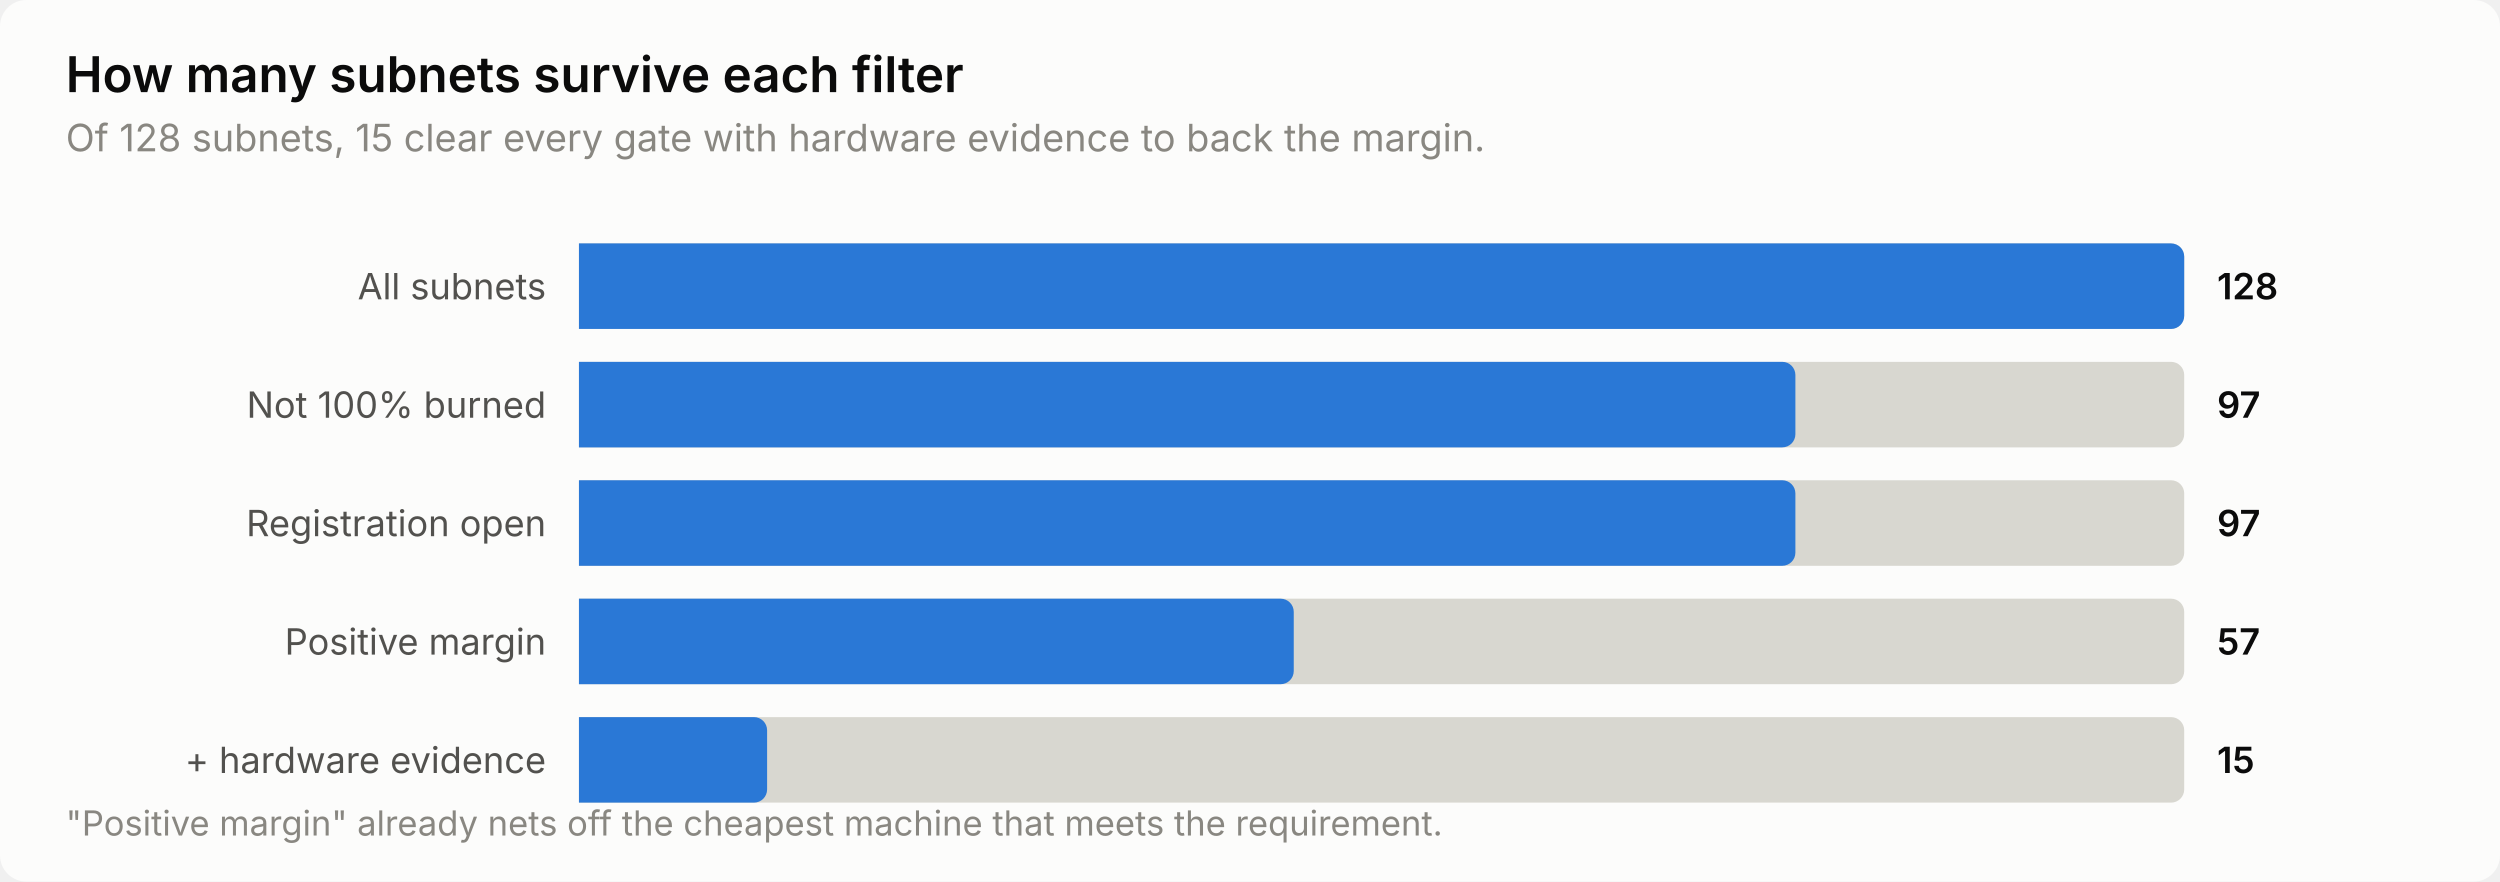
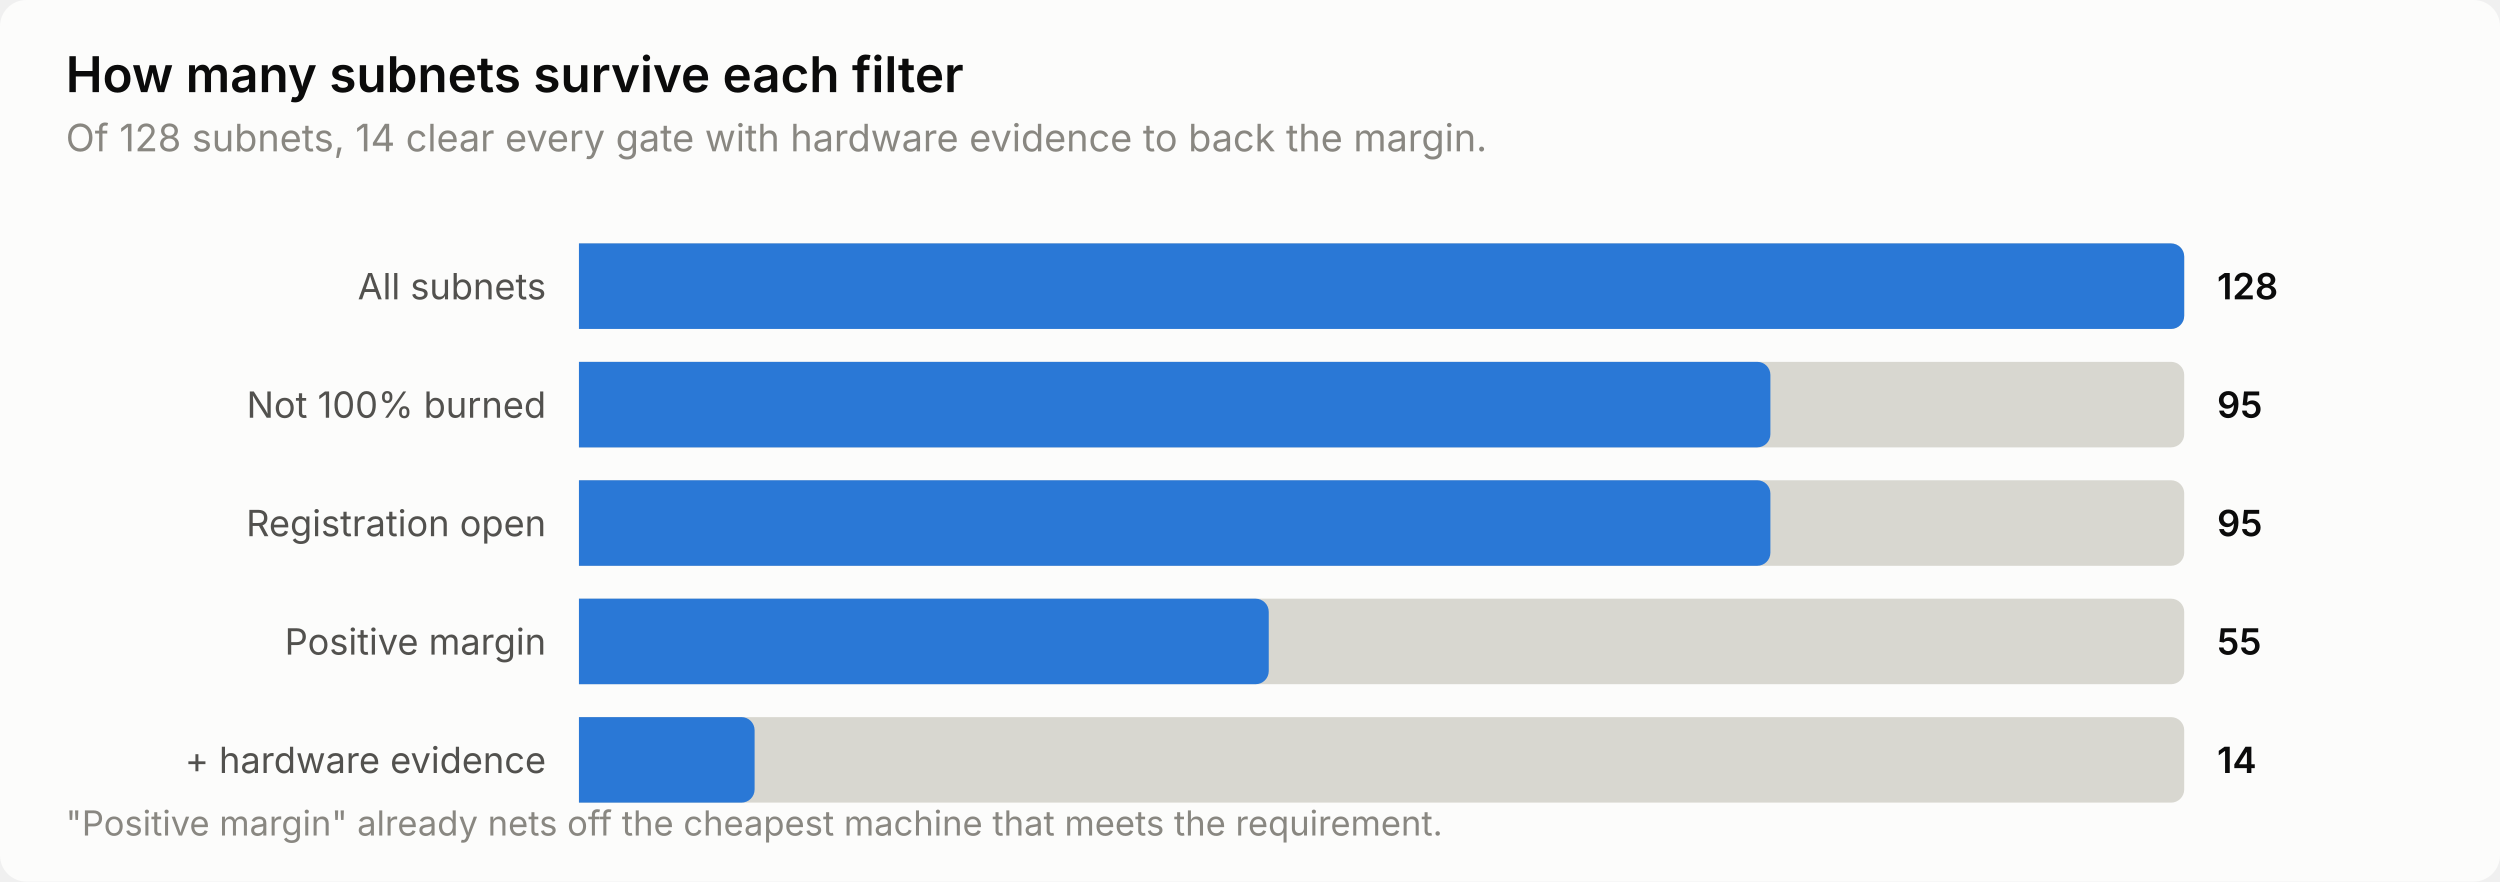
<svg xmlns="http://www.w3.org/2000/svg" width="760" height="268" viewBox="0 0 760 268" role="img" aria-label="How many subnets survive each filter">
  <style>
    text { font-family: system-ui, -apple-system, 'Segoe UI', sans-serif; }
    .t-title { font-size: 15px; font-weight: 600; }
    .t-sub { font-size: 11.5px; }
    .t-lab { font-size: 11px; }
    .t-val { font-size: 11px; font-weight: 600; font-variant-numeric: tabular-nums; }
    .t-tick { font-size: 10.5px; font-variant-numeric: tabular-nums; }

    .surface { fill: #fcfcfb; }
    .ink { fill: #0b0b0b; }
    .ink2 { fill: #52514e; }
    .muted { fill: #898781; }
    .grid { stroke: #e1e0d9; }
    .axis { stroke: #c3c2b7; }
    .accent { fill: #2a78d6; }
    .critical { fill: #d03b3b; }
    .deemph { fill: #d8d7d0; }

    @media (prefers-color-scheme: dark) {
      .surface { fill: #1a1a19; }
      .ink { fill: #ffffff; }
      .ink2 { fill: #c3c2b7; }
      .muted { fill: #898781; }
      .grid { stroke: #2c2c2a; }
      .axis { stroke: #383835; }
      .accent { fill: #3987e5; }
      .deemph { fill: #3a3a37; }
    }
</style>
  <rect class="surface" width="760" height="268" rx="8" />
  <text class="ink t-title" x="20" y="28">How many subnets survive each filter</text>
-   <text class="muted t-sub" x="20" y="46">Of 128 subnets, 15 clear every gate with hardware evidence to back the margin.</text>
+   <text class="muted t-sub" x="20" y="46">Of 128 subnets, 14 clear every gate with hardware evidence to back the margin.</text>
  <text class="ink2 t-lab" x="166" y="91" text-anchor="end">All subnets</text>
  <path class="deemph" d="M176.0,74.0 H660.0 a4.0,4.0 0 0 1 4.0,4.0 V96.0 a4.0,4.0 0 0 1 -4.0,4.0 H176.0 Z" />
  <path class="accent" d="M176.0,74.0 H660.0 a4.0,4.0 0 0 1 4.0,4.0 V96.0 a4.0,4.0 0 0 1 -4.0,4.0 H176.0 Z" />
  <text class="ink t-val" x="674" y="91">128</text>
  <text class="ink2 t-lab" x="166" y="127" text-anchor="end">Not 100% burned</text>
  <path class="deemph" d="M176.0,110.0 H660.0 a4.0,4.0 0 0 1 4.0,4.0 V132.0 a4.0,4.0 0 0 1 -4.0,4.0 H176.0 Z" />
-   <path class="accent" d="M176.0,110.0 H541.8 a4.0,4.0 0 0 1 4.0,4.0 V132.0 a4.0,4.0 0 0 1 -4.0,4.0 H176.0 Z" />
-   <text class="ink t-val" x="674" y="127">97</text>
+   <path class="accent" d="M176.0,110.0 H534.2 a4.0,4.0 0 0 1 4.0,4.0 V132.0 a4.0,4.0 0 0 1 -4.0,4.0 H176.0 Z" />
+   <text class="ink t-val" x="674" y="127">95</text>
  <text class="ink2 t-lab" x="166" y="163" text-anchor="end">Registration open</text>
  <path class="deemph" d="M176.0,146.0 H660.0 a4.0,4.0 0 0 1 4.0,4.0 V168.0 a4.0,4.0 0 0 1 -4.0,4.0 H176.0 Z" />
-   <path class="accent" d="M176.0,146.0 H541.8 a4.0,4.0 0 0 1 4.0,4.0 V168.0 a4.0,4.0 0 0 1 -4.0,4.0 H176.0 Z" />
-   <text class="ink t-val" x="674" y="163">97</text>
+   <path class="accent" d="M176.0,146.0 H534.2 a4.0,4.0 0 0 1 4.0,4.0 V168.0 a4.0,4.0 0 0 1 -4.0,4.0 H176.0 Z" />
+   <text class="ink t-val" x="674" y="163">95</text>
  <text class="ink2 t-lab" x="166" y="199" text-anchor="end">Positive margin</text>
  <path class="deemph" d="M176.0,182.0 H660.0 a4.0,4.0 0 0 1 4.0,4.0 V204.0 a4.0,4.0 0 0 1 -4.0,4.0 H176.0 Z" />
-   <path class="accent" d="M176.0,182.0 H389.3 a4.0,4.0 0 0 1 4.0,4.0 V204.0 a4.0,4.0 0 0 1 -4.0,4.0 H176.0 Z" />
-   <text class="ink t-val" x="674" y="199">57</text>
+   <path class="accent" d="M176.0,182.0 H381.7 a4.0,4.0 0 0 1 4.0,4.0 V204.0 a4.0,4.0 0 0 1 -4.0,4.0 H176.0 Z" />
+   <text class="ink t-val" x="674" y="199">55</text>
  <text class="ink2 t-lab" x="166" y="235" text-anchor="end">+ hardware evidence</text>
  <path class="deemph" d="M176.0,218.0 H660.0 a4.0,4.0 0 0 1 4.0,4.0 V240.0 a4.0,4.0 0 0 1 -4.0,4.0 H176.0 Z" />
-   <path class="accent" d="M176.0,218.0 H229.2 a4.0,4.0 0 0 1 4.0,4.0 V240.0 a4.0,4.0 0 0 1 -4.0,4.0 H176.0 Z" />
-   <text class="ink t-val" x="674" y="235">15</text>
+   <path class="accent" d="M176.0,218.0 H225.4 a4.0,4.0 0 0 1 4.0,4.0 V240.0 a4.0,4.0 0 0 1 -4.0,4.0 H176.0 Z" />
+   <text class="ink t-val" x="674" y="235">14</text>
  <text class="muted t-tick" x="20" y="254">"Positive margin" already nets off the cheapest machine that meets the requirement.</text>
</svg>
